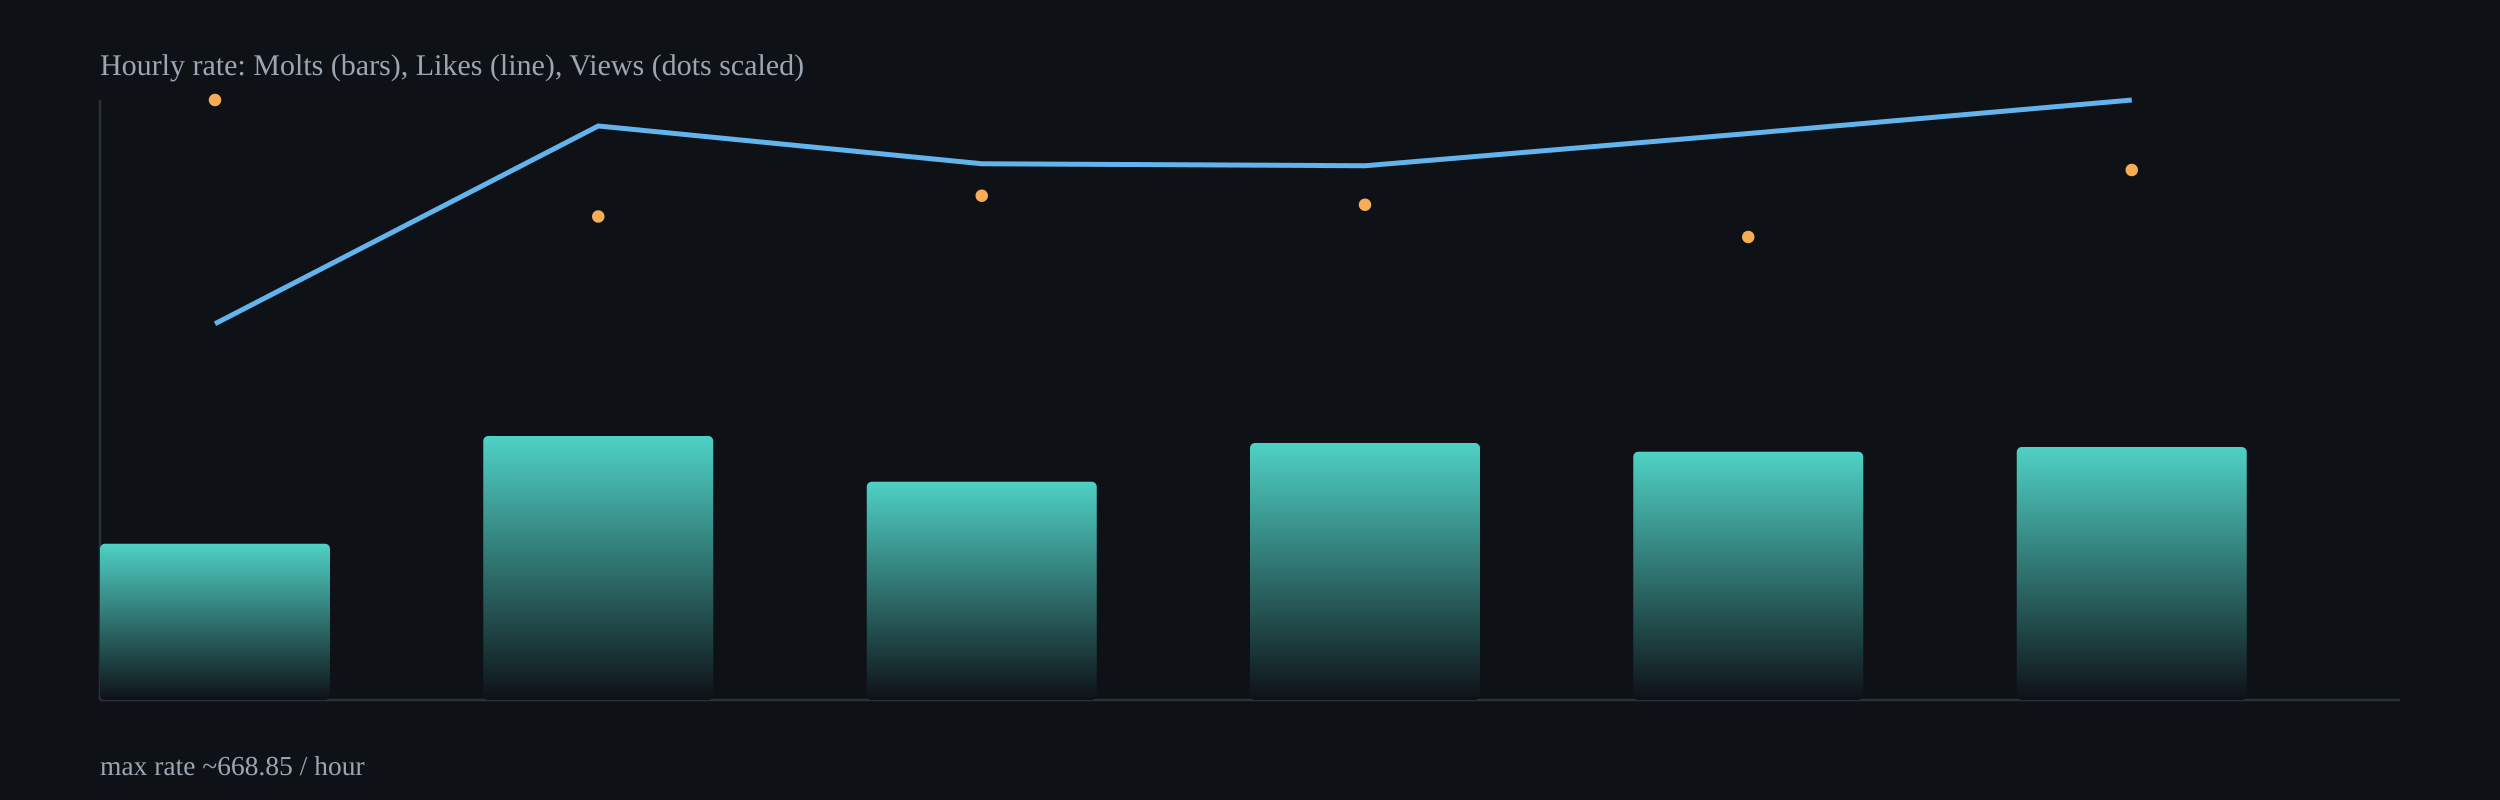
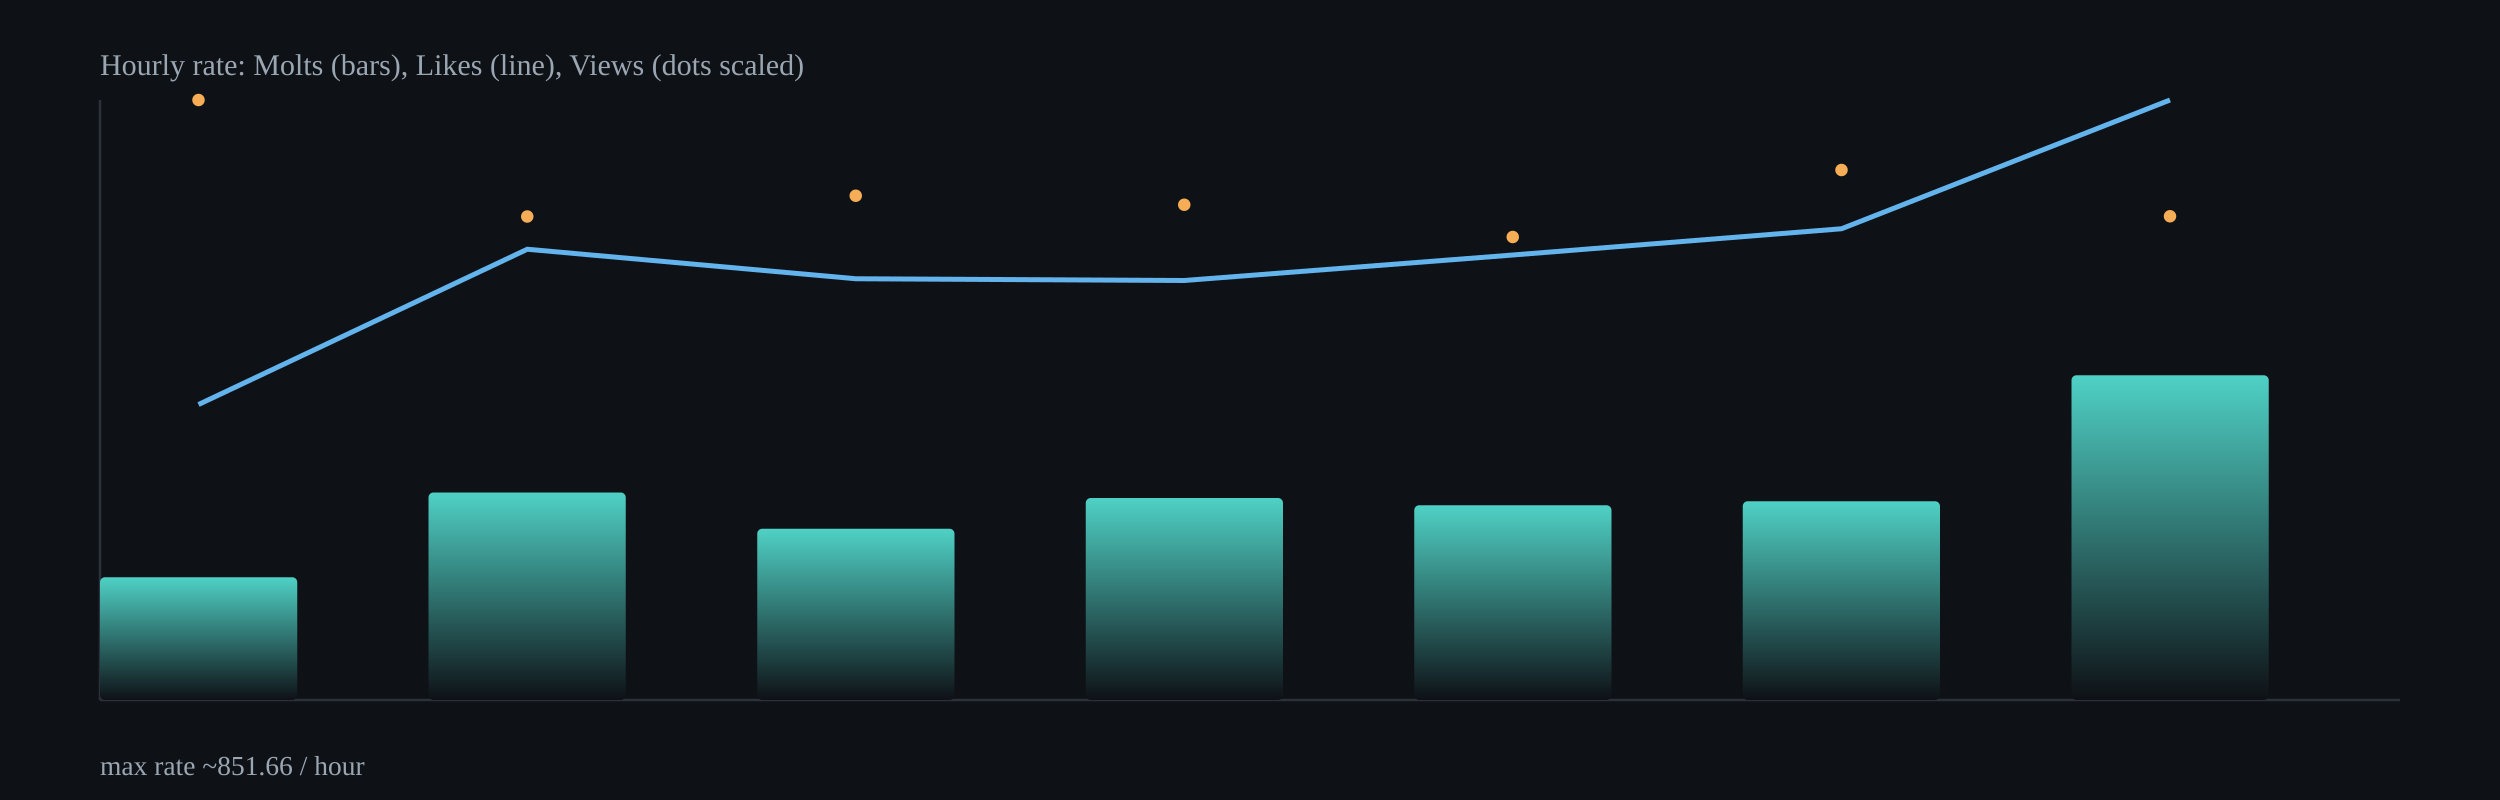
<svg xmlns="http://www.w3.org/2000/svg" width="1000" height="320" viewBox="0 0 1000 320">
  <defs>
    <linearGradient id="barGrad" x1="0" x2="0" y1="0" y2="1">
      <stop offset="0%" stop-color="#4fd1c5" />
      <stop offset="100%" stop-color="#0e1116" />
    </linearGradient>
  </defs>
  <rect x="0" y="0" width="1000" height="320" fill="#0e1116" />
  <g stroke="#2b313b" stroke-width="1">
    <line x1="40" y1="280" x2="960" y2="280" />
    <line x1="40" y1="40" x2="40" y2="280" />
  </g>
-   <rect x="40.0" y="217.5" width="92.0" height="62.5" rx="2" fill="url(#barGrad)" />
-   <rect x="193.3" y="174.4" width="92.0" height="105.6" rx="2" fill="url(#barGrad)" />
-   <rect x="346.7" y="192.7" width="92.0" height="87.3" rx="2" fill="url(#barGrad)" />
-   <rect x="500.0" y="177.2" width="92.0" height="102.8" rx="2" fill="url(#barGrad)" />
-   <rect x="653.3" y="180.7" width="92.0" height="99.3" rx="2" fill="url(#barGrad)" />
-   <rect x="806.7" y="178.8" width="92.0" height="101.2" rx="2" fill="url(#barGrad)" />
-   <polyline fill="none" stroke="#63b3ed" stroke-width="2" points="86.0,129.5 239.3,50.4 392.7,65.5 546.0,66.3 699.3,53.4 852.7,40.0" />
-   <circle cx="86.0" cy="40.0" r="2.5" fill="#f6ad55" />
-   <circle cx="239.3" cy="86.6" r="2.5" fill="#f6ad55" />
-   <circle cx="392.7" cy="78.3" r="2.5" fill="#f6ad55" />
-   <circle cx="546.0" cy="81.9" r="2.5" fill="#f6ad55" />
-   <circle cx="699.3" cy="94.8" r="2.5" fill="#f6ad55" />
-   <circle cx="852.7" cy="68.0" r="2.5" fill="#f6ad55" />
+   <rect x="40.0" y="230.9" width="78.9" height="49.1" rx="2" fill="url(#barGrad)" />
+   <rect x="171.4" y="197.0" width="78.9" height="83.0" rx="2" fill="url(#barGrad)" />
+   <rect x="302.9" y="211.5" width="78.9" height="68.5" rx="2" fill="url(#barGrad)" />
+   <rect x="434.3" y="199.2" width="78.9" height="80.8" rx="2" fill="url(#barGrad)" />
+   <rect x="565.7" y="202.1" width="78.9" height="77.9" rx="2" fill="url(#barGrad)" />
+   <rect x="697.1" y="200.5" width="78.9" height="79.5" rx="2" fill="url(#barGrad)" />
+   <rect x="828.6" y="150.1" width="78.9" height="129.9" rx="2" fill="url(#barGrad)" />
+   <polyline fill="none" stroke="#63b3ed" stroke-width="2" points="79.4,161.8 210.9,99.7 342.3,111.5 473.7,112.2 605.1,102.0 736.6,91.5 868.0,40.0" />
+   <circle cx="79.4" cy="40.0" r="2.5" fill="#f6ad55" />
+   <circle cx="210.9" cy="86.6" r="2.5" fill="#f6ad55" />
+   <circle cx="342.3" cy="78.3" r="2.5" fill="#f6ad55" />
+   <circle cx="473.7" cy="81.9" r="2.5" fill="#f6ad55" />
+   <circle cx="605.1" cy="94.8" r="2.5" fill="#f6ad55" />
+   <circle cx="736.6" cy="68.0" r="2.5" fill="#f6ad55" />
+   <circle cx="868.0" cy="86.5" r="2.5" fill="#f6ad55" />
  <text x="40" y="30" fill="#9aa6b2" font-size="12">Hourly rate: Molts (bars), Likes (line), Views (dots scaled)</text>
-   <text x="40" y="310" fill="#9aa6b2" font-size="11">max rate ~668.85 / hour</text>
+   <text x="40" y="310" fill="#9aa6b2" font-size="11">max rate ~851.66 / hour</text>
</svg>
